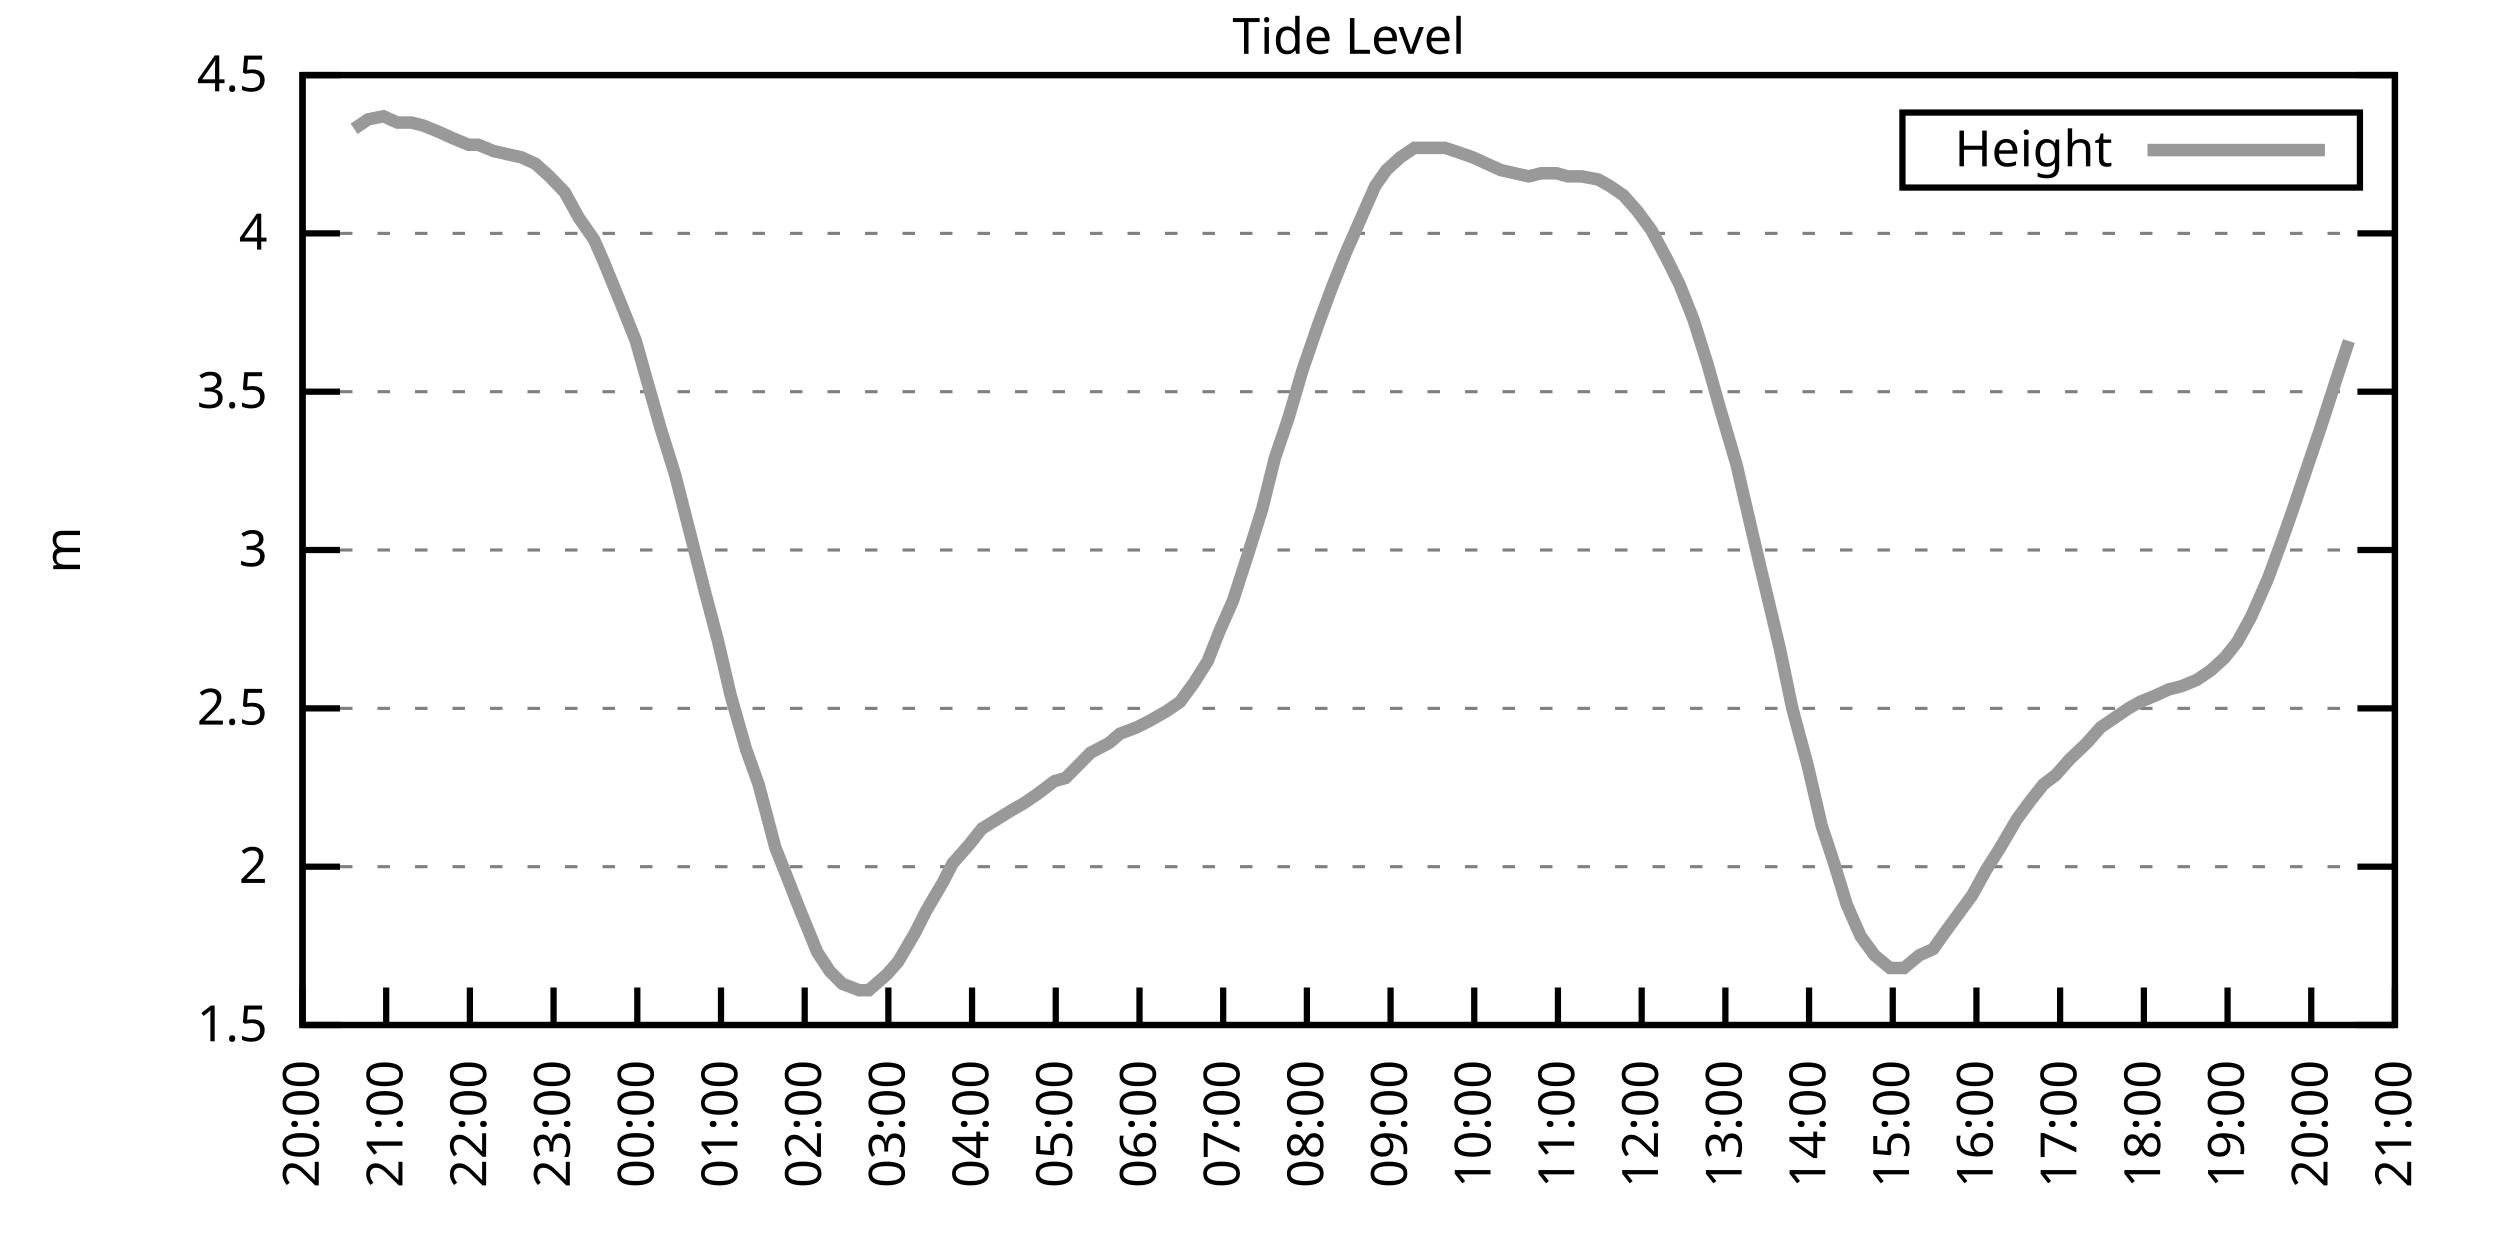
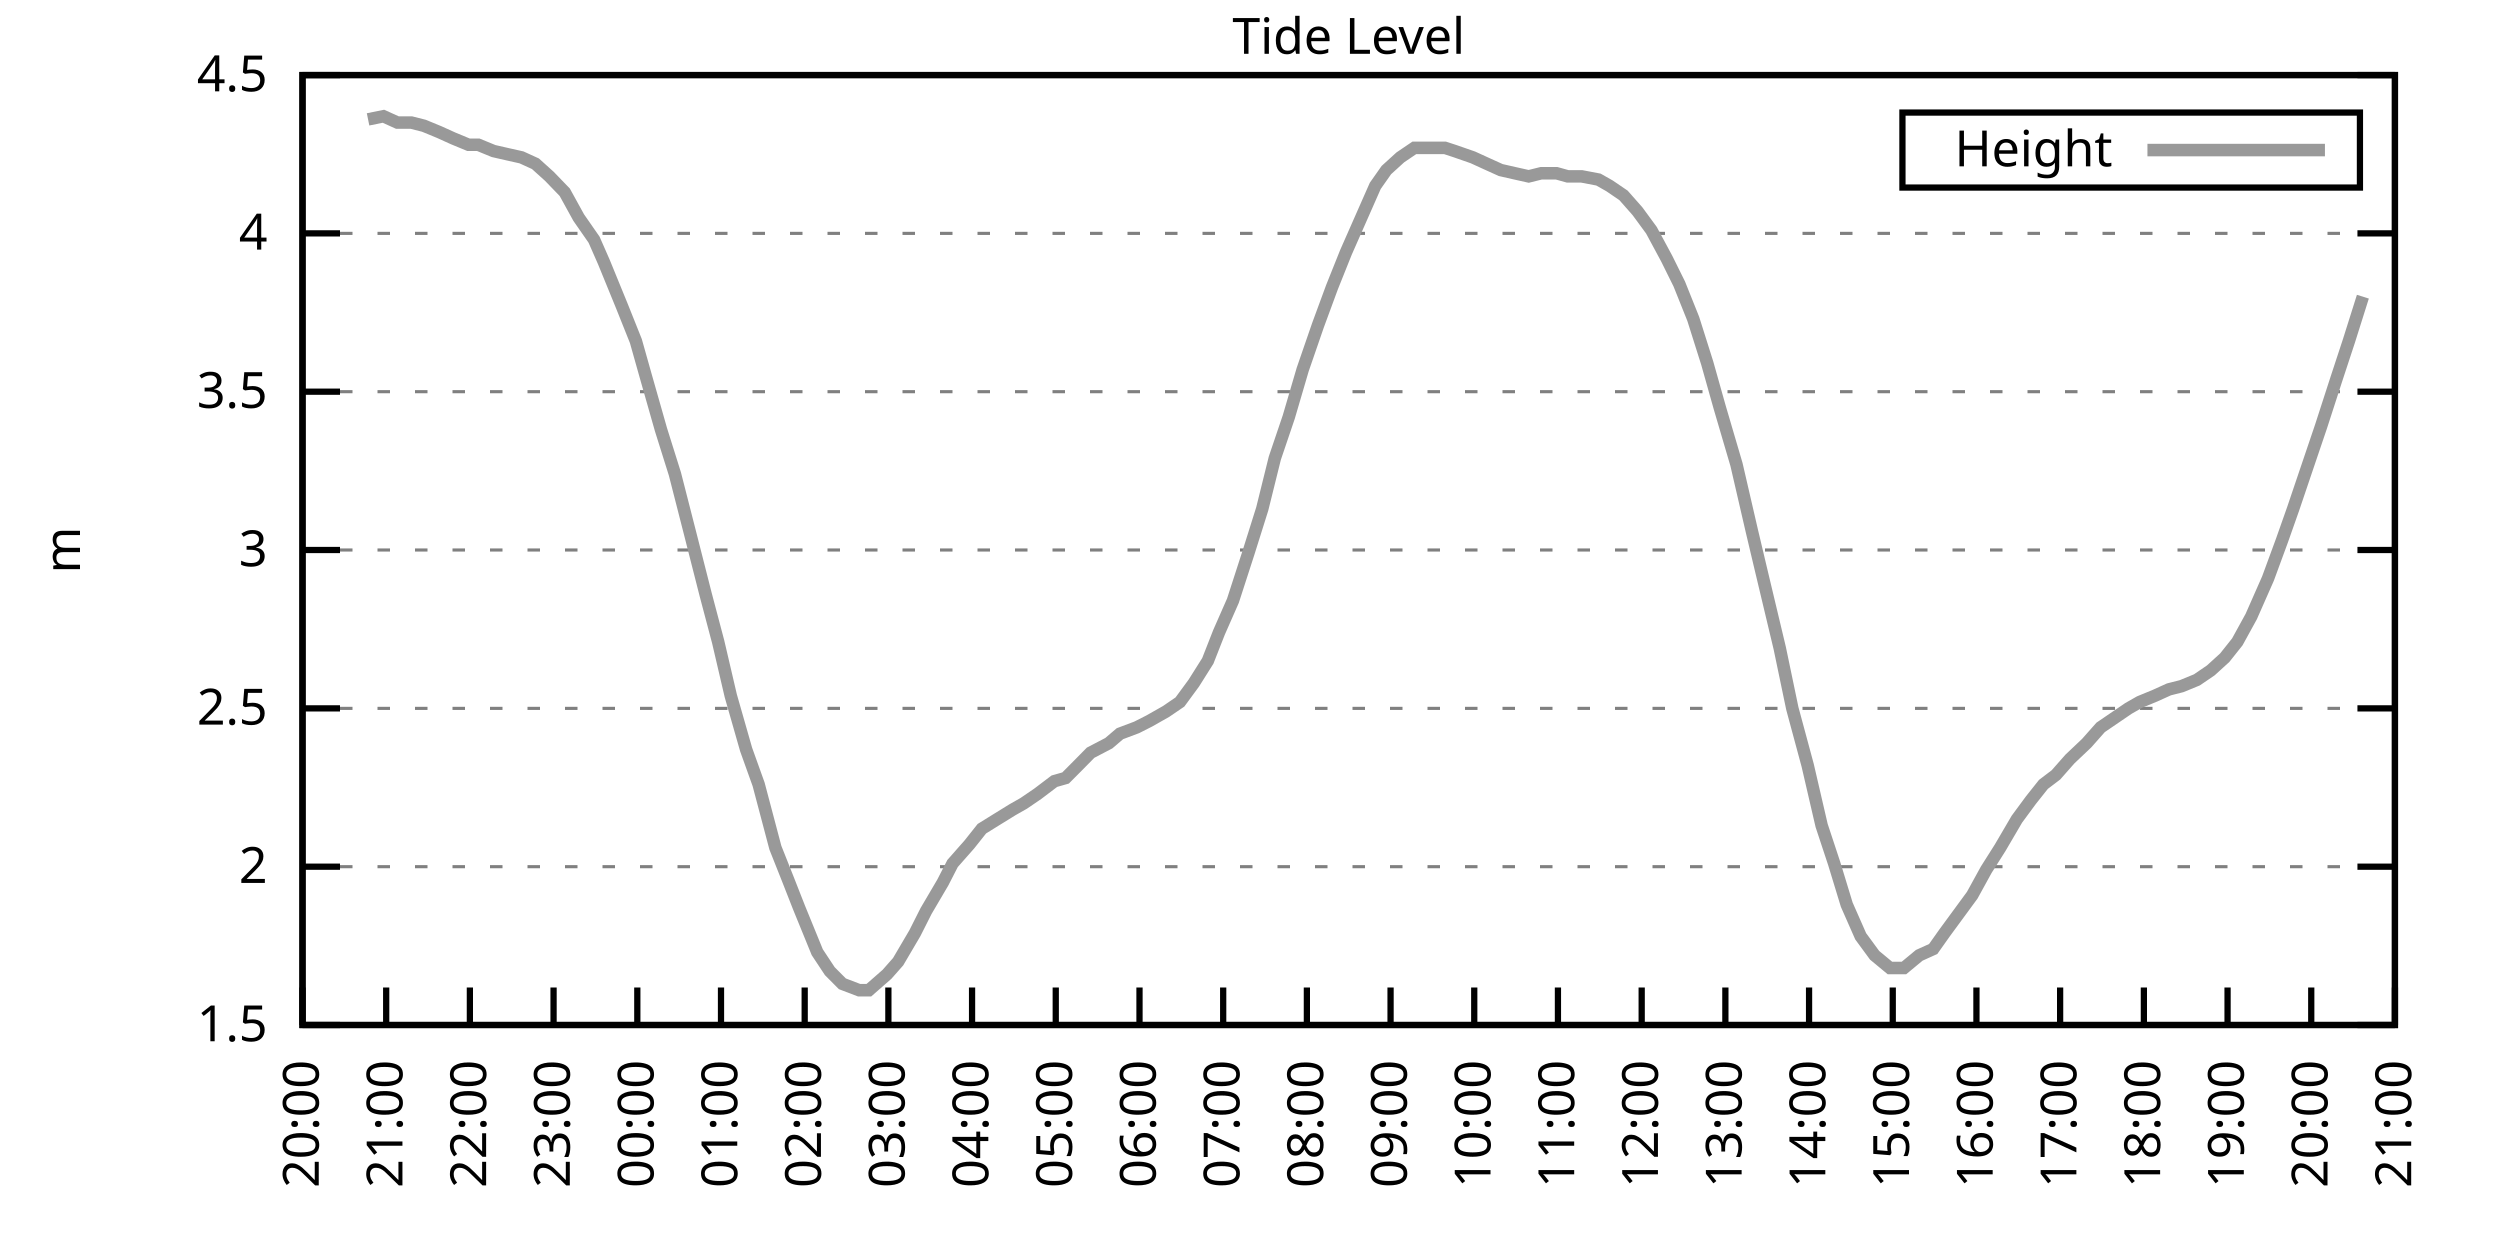
<svg xmlns="http://www.w3.org/2000/svg" xmlns:xlink="http://www.w3.org/1999/xlink" width="400" height="200" viewBox="0 0 400 200">
  <g id="gnuplot_canvas">
    <rect x="0" y="0" width="400" height="200" fill="none" />
    <defs>
      <circle id="gpDot" r="0.5" stroke-width="0.5" stroke="currentColor" />
      <path id="gpPt0" stroke-width="0.333" stroke="currentColor" d="M-1,0 h2 M0,-1 v2" />
      <path id="gpPt1" stroke-width="0.333" stroke="currentColor" d="M-1,-1 L1,1 M1,-1 L-1,1" />
      <path id="gpPt2" stroke-width="0.333" stroke="currentColor" d="M-1,0 L1,0 M0,-1 L0,1 M-1,-1 L1,1 M-1,1 L1,-1" />
      <rect id="gpPt3" stroke-width="0.333" stroke="currentColor" x="-1" y="-1" width="2" height="2" />
      <rect id="gpPt4" stroke-width="0.333" stroke="currentColor" fill="currentColor" x="-1" y="-1" width="2" height="2" />
      <circle id="gpPt5" stroke-width="0.333" stroke="currentColor" cx="0" cy="0" r="1" />
      <use xlink:href="#gpPt5" id="gpPt6" fill="currentColor" stroke="none" />
      <path id="gpPt7" stroke-width="0.333" stroke="currentColor" d="M0,-1.33 L-1.33,0.67 L1.33,0.67 z" />
      <use xlink:href="#gpPt7" id="gpPt8" fill="currentColor" stroke="none" />
      <use xlink:href="#gpPt7" id="gpPt9" stroke="currentColor" transform="rotate(180)" />
      <use xlink:href="#gpPt9" id="gpPt10" fill="currentColor" stroke="none" />
      <use xlink:href="#gpPt3" id="gpPt11" stroke="currentColor" transform="rotate(45)" />
      <use xlink:href="#gpPt11" id="gpPt12" fill="currentColor" stroke="none" />
      <path id="gpPt13" stroke-width="0.333" stroke="currentColor" d="M0,1.330 L1.265,0.411 L0.782,-1.067 L-0.782,-1.076 L-1.265,0.411 z" />
      <use xlink:href="#gpPt13" id="gpPt14" fill="currentColor" stroke="none" />
      <filter id="textbox" filterUnits="objectBoundingBox" x="0" y="0" height="1" width="1">
        <feFlood flood-color="white" flood-opacity="1" result="bgnd" />
        <feComposite in="SourceGraphic" in2="bgnd" operator="atop" />
      </filter>
      <filter id="greybox" filterUnits="objectBoundingBox" x="0" y="0" height="1" width="1">
        <feFlood flood-color="lightgrey" flood-opacity="1" result="grey" />
        <feComposite in="SourceGraphic" in2="grey" operator="atop" />
      </filter>
    </defs>
    <g fill="none" color="white" stroke="currentColor" stroke-width="1.00" stroke-linecap="butt" stroke-linejoin="miter">
</g>
    <g fill="none" color="black" stroke="currentColor" stroke-width="1.00" stroke-linecap="butt" stroke-linejoin="miter">
      <g stroke="none" shape-rendering="crispEdges">
        <polygon fill="rgb(255, 255, 255)" points="48.40,164.00 383.18,164.00 383.18,12.02 48.40,12.02 " />
      </g>
    </g>
    <g fill="none" color="black" stroke="currentColor" stroke-width="1.00" stroke-linecap="butt" stroke-linejoin="miter">
</g>
    <g fill="none" color="black" stroke="black" stroke-width="0.50" stroke-linecap="butt" stroke-linejoin="miter">
</g>
    <g fill="none" color="gray" stroke="currentColor" stroke-width="0.50" stroke-linecap="butt" stroke-linejoin="miter">
      <path stroke="gray" stroke-dasharray="2,4" class="gridline" d="M48.40,164.00 L383.19,164.00  " />
    </g>
    <g fill="none" color="gray" stroke="gray" stroke-width="1.00" stroke-linecap="butt" stroke-linejoin="miter">
</g>
    <g fill="none" color="black" stroke="currentColor" stroke-width="1.00" stroke-linecap="butt" stroke-linejoin="miter">
      <path stroke="black" d="M48.40,164.00 L54.40,164.00 M383.19,164.00 L377.19,164.00  " />
      <g transform="translate(42.80,166.60)" stroke="none" fill="black" font-family="Sans" font-size="8.00" text-anchor="end">
        <text>
          <tspan font-family="Sans"> 1.5</tspan>
        </text>
      </g>
    </g>
    <g fill="none" color="black" stroke="currentColor" stroke-width="1.00" stroke-linecap="butt" stroke-linejoin="miter">
</g>
    <g fill="none" color="black" stroke="black" stroke-width="0.50" stroke-linecap="butt" stroke-linejoin="miter">
</g>
    <g fill="none" color="gray" stroke="currentColor" stroke-width="0.50" stroke-linecap="butt" stroke-linejoin="miter">
      <path stroke="gray" stroke-dasharray="2,4" class="gridline" d="M48.40,138.67 L383.19,138.67  " />
    </g>
    <g fill="none" color="gray" stroke="gray" stroke-width="1.00" stroke-linecap="butt" stroke-linejoin="miter">
</g>
    <g fill="none" color="black" stroke="currentColor" stroke-width="1.00" stroke-linecap="butt" stroke-linejoin="miter">
      <path stroke="black" d="M48.40,138.67 L54.40,138.67 M383.19,138.67 L377.19,138.67  " />
      <g transform="translate(42.80,141.27)" stroke="none" fill="black" font-family="Sans" font-size="8.00" text-anchor="end">
        <text>
          <tspan font-family="Sans"> 2</tspan>
        </text>
      </g>
    </g>
    <g fill="none" color="black" stroke="currentColor" stroke-width="1.00" stroke-linecap="butt" stroke-linejoin="miter">
</g>
    <g fill="none" color="black" stroke="black" stroke-width="0.50" stroke-linecap="butt" stroke-linejoin="miter">
</g>
    <g fill="none" color="gray" stroke="currentColor" stroke-width="0.50" stroke-linecap="butt" stroke-linejoin="miter">
      <path stroke="gray" stroke-dasharray="2,4" class="gridline" d="M48.40,113.34 L383.19,113.34  " />
    </g>
    <g fill="none" color="gray" stroke="gray" stroke-width="1.00" stroke-linecap="butt" stroke-linejoin="miter">
</g>
    <g fill="none" color="black" stroke="currentColor" stroke-width="1.00" stroke-linecap="butt" stroke-linejoin="miter">
      <path stroke="black" d="M48.40,113.34 L54.40,113.34 M383.19,113.34 L377.19,113.34  " />
      <g transform="translate(42.80,115.94)" stroke="none" fill="black" font-family="Sans" font-size="8.00" text-anchor="end">
        <text>
          <tspan font-family="Sans"> 2.5</tspan>
        </text>
      </g>
    </g>
    <g fill="none" color="black" stroke="currentColor" stroke-width="1.00" stroke-linecap="butt" stroke-linejoin="miter">
</g>
    <g fill="none" color="black" stroke="black" stroke-width="0.50" stroke-linecap="butt" stroke-linejoin="miter">
</g>
    <g fill="none" color="gray" stroke="currentColor" stroke-width="0.50" stroke-linecap="butt" stroke-linejoin="miter">
      <path stroke="gray" stroke-dasharray="2,4" class="gridline" d="M48.40,88.00 L383.19,88.00  " />
    </g>
    <g fill="none" color="gray" stroke="gray" stroke-width="1.00" stroke-linecap="butt" stroke-linejoin="miter">
</g>
    <g fill="none" color="black" stroke="currentColor" stroke-width="1.00" stroke-linecap="butt" stroke-linejoin="miter">
      <path stroke="black" d="M48.40,88.00 L54.40,88.00 M383.19,88.00 L377.19,88.00  " />
      <g transform="translate(42.80,90.60)" stroke="none" fill="black" font-family="Sans" font-size="8.00" text-anchor="end">
        <text>
          <tspan font-family="Sans"> 3</tspan>
        </text>
      </g>
    </g>
    <g fill="none" color="black" stroke="currentColor" stroke-width="1.00" stroke-linecap="butt" stroke-linejoin="miter">
</g>
    <g fill="none" color="black" stroke="black" stroke-width="0.50" stroke-linecap="butt" stroke-linejoin="miter">
</g>
    <g fill="none" color="gray" stroke="currentColor" stroke-width="0.50" stroke-linecap="butt" stroke-linejoin="miter">
      <path stroke="gray" stroke-dasharray="2,4" class="gridline" d="M48.40,62.67 L383.19,62.67  " />
    </g>
    <g fill="none" color="gray" stroke="gray" stroke-width="1.00" stroke-linecap="butt" stroke-linejoin="miter">
</g>
    <g fill="none" color="black" stroke="currentColor" stroke-width="1.00" stroke-linecap="butt" stroke-linejoin="miter">
      <path stroke="black" d="M48.40,62.67 L54.40,62.67 M383.19,62.67 L377.19,62.67  " />
      <g transform="translate(42.80,65.27)" stroke="none" fill="black" font-family="Sans" font-size="8.00" text-anchor="end">
        <text>
          <tspan font-family="Sans"> 3.5</tspan>
        </text>
      </g>
    </g>
    <g fill="none" color="black" stroke="currentColor" stroke-width="1.00" stroke-linecap="butt" stroke-linejoin="miter">
</g>
    <g fill="none" color="black" stroke="black" stroke-width="0.50" stroke-linecap="butt" stroke-linejoin="miter">
</g>
    <g fill="none" color="gray" stroke="currentColor" stroke-width="0.50" stroke-linecap="butt" stroke-linejoin="miter">
      <path stroke="gray" stroke-dasharray="2,4" class="gridline" d="M48.40,37.34 L383.19,37.34  " />
    </g>
    <g fill="none" color="gray" stroke="gray" stroke-width="1.00" stroke-linecap="butt" stroke-linejoin="miter">
</g>
    <g fill="none" color="black" stroke="currentColor" stroke-width="1.00" stroke-linecap="butt" stroke-linejoin="miter">
      <path stroke="black" d="M48.40,37.34 L54.40,37.34 M383.19,37.34 L377.19,37.34  " />
      <g transform="translate(42.80,39.94)" stroke="none" fill="black" font-family="Sans" font-size="8.00" text-anchor="end">
        <text>
          <tspan font-family="Sans"> 4</tspan>
        </text>
      </g>
    </g>
    <g fill="none" color="black" stroke="currentColor" stroke-width="1.00" stroke-linecap="butt" stroke-linejoin="miter">
</g>
    <g fill="none" color="black" stroke="black" stroke-width="0.50" stroke-linecap="butt" stroke-linejoin="miter">
</g>
    <g fill="none" color="gray" stroke="currentColor" stroke-width="0.50" stroke-linecap="butt" stroke-linejoin="miter">
      <path stroke="gray" stroke-dasharray="2,4" class="gridline" d="M48.40,12.01 L383.19,12.01  " />
    </g>
    <g fill="none" color="gray" stroke="gray" stroke-width="1.00" stroke-linecap="butt" stroke-linejoin="miter">
</g>
    <g fill="none" color="black" stroke="currentColor" stroke-width="1.00" stroke-linecap="butt" stroke-linejoin="miter">
      <path stroke="black" d="M48.40,12.01 L54.40,12.01 M383.19,12.01 L377.19,12.01  " />
      <g transform="translate(42.80,14.61)" stroke="none" fill="black" font-family="Sans" font-size="8.00" text-anchor="end">
        <text>
          <tspan font-family="Sans"> 4.5</tspan>
        </text>
      </g>
    </g>
    <g fill="none" color="black" stroke="currentColor" stroke-width="1.00" stroke-linecap="butt" stroke-linejoin="miter">
      <path stroke="black" d="M48.40,164.00 L48.40,158.00  " />
      <g transform="translate(51.00,169.60) rotate(270.00)" stroke="none" fill="black" font-family="Sans" font-size="8.00" text-anchor="end">
        <text>
          <tspan font-family="Sans">20:00</tspan>
        </text>
      </g>
    </g>
    <g fill="none" color="black" stroke="currentColor" stroke-width="1.00" stroke-linecap="butt" stroke-linejoin="miter">
      <path stroke="black" d="M61.79,164.00 L61.79,158.00  " />
      <g transform="translate(64.39,169.60) rotate(270.00)" stroke="none" fill="black" font-family="Sans" font-size="8.00" text-anchor="end">
        <text>
          <tspan font-family="Sans">21:00</tspan>
        </text>
      </g>
    </g>
    <g fill="none" color="black" stroke="currentColor" stroke-width="1.00" stroke-linecap="butt" stroke-linejoin="miter">
      <path stroke="black" d="M75.18,164.00 L75.18,158.00  " />
      <g transform="translate(77.78,169.60) rotate(270.00)" stroke="none" fill="black" font-family="Sans" font-size="8.00" text-anchor="end">
        <text>
          <tspan font-family="Sans">22:00</tspan>
        </text>
      </g>
    </g>
    <g fill="none" color="black" stroke="currentColor" stroke-width="1.00" stroke-linecap="butt" stroke-linejoin="miter">
      <path stroke="black" d="M88.57,164.00 L88.57,158.00  " />
      <g transform="translate(91.17,169.60) rotate(270.00)" stroke="none" fill="black" font-family="Sans" font-size="8.00" text-anchor="end">
        <text>
          <tspan font-family="Sans">23:00</tspan>
        </text>
      </g>
    </g>
    <g fill="none" color="black" stroke="currentColor" stroke-width="1.00" stroke-linecap="butt" stroke-linejoin="miter">
      <path stroke="black" d="M101.97,164.00 L101.97,158.00  " />
      <g transform="translate(104.57,169.60) rotate(270.00)" stroke="none" fill="black" font-family="Sans" font-size="8.00" text-anchor="end">
        <text>
          <tspan font-family="Sans">00:00</tspan>
        </text>
      </g>
    </g>
    <g fill="none" color="black" stroke="currentColor" stroke-width="1.00" stroke-linecap="butt" stroke-linejoin="miter">
      <path stroke="black" d="M115.36,164.00 L115.36,158.00  " />
      <g transform="translate(117.96,169.60) rotate(270.00)" stroke="none" fill="black" font-family="Sans" font-size="8.00" text-anchor="end">
        <text>
          <tspan font-family="Sans">01:00</tspan>
        </text>
      </g>
    </g>
    <g fill="none" color="black" stroke="currentColor" stroke-width="1.00" stroke-linecap="butt" stroke-linejoin="miter">
      <path stroke="black" d="M128.75,164.00 L128.75,158.00  " />
      <g transform="translate(131.35,169.60) rotate(270.00)" stroke="none" fill="black" font-family="Sans" font-size="8.00" text-anchor="end">
        <text>
          <tspan font-family="Sans">02:00</tspan>
        </text>
      </g>
    </g>
    <g fill="none" color="black" stroke="currentColor" stroke-width="1.00" stroke-linecap="butt" stroke-linejoin="miter">
      <path stroke="black" d="M142.14,164.00 L142.14,158.00  " />
      <g transform="translate(144.74,169.60) rotate(270.00)" stroke="none" fill="black" font-family="Sans" font-size="8.00" text-anchor="end">
        <text>
          <tspan font-family="Sans">03:00</tspan>
        </text>
      </g>
    </g>
    <g fill="none" color="black" stroke="currentColor" stroke-width="1.00" stroke-linecap="butt" stroke-linejoin="miter">
      <path stroke="black" d="M155.53,164.00 L155.53,158.00  " />
      <g transform="translate(158.13,169.60) rotate(270.00)" stroke="none" fill="black" font-family="Sans" font-size="8.00" text-anchor="end">
        <text>
          <tspan font-family="Sans">04:00</tspan>
        </text>
      </g>
    </g>
    <g fill="none" color="black" stroke="currentColor" stroke-width="1.00" stroke-linecap="butt" stroke-linejoin="miter">
      <path stroke="black" d="M168.92,164.00 L168.92,158.00  " />
      <g transform="translate(171.52,169.60) rotate(270.00)" stroke="none" fill="black" font-family="Sans" font-size="8.00" text-anchor="end">
        <text>
          <tspan font-family="Sans">05:00</tspan>
        </text>
      </g>
    </g>
    <g fill="none" color="black" stroke="currentColor" stroke-width="1.00" stroke-linecap="butt" stroke-linejoin="miter">
      <path stroke="black" d="M182.32,164.00 L182.32,158.00  " />
      <g transform="translate(184.92,169.60) rotate(270.00)" stroke="none" fill="black" font-family="Sans" font-size="8.00" text-anchor="end">
        <text>
          <tspan font-family="Sans">06:00</tspan>
        </text>
      </g>
    </g>
    <g fill="none" color="black" stroke="currentColor" stroke-width="1.00" stroke-linecap="butt" stroke-linejoin="miter">
      <path stroke="black" d="M195.71,164.00 L195.71,158.00  " />
      <g transform="translate(198.31,169.60) rotate(270.00)" stroke="none" fill="black" font-family="Sans" font-size="8.00" text-anchor="end">
        <text>
          <tspan font-family="Sans">07:00</tspan>
        </text>
      </g>
    </g>
    <g fill="none" color="black" stroke="currentColor" stroke-width="1.00" stroke-linecap="butt" stroke-linejoin="miter">
      <path stroke="black" d="M209.10,164.00 L209.10,158.00  " />
      <g transform="translate(211.70,169.60) rotate(270.00)" stroke="none" fill="black" font-family="Sans" font-size="8.00" text-anchor="end">
        <text>
          <tspan font-family="Sans">08:00</tspan>
        </text>
      </g>
    </g>
    <g fill="none" color="black" stroke="currentColor" stroke-width="1.00" stroke-linecap="butt" stroke-linejoin="miter">
      <path stroke="black" d="M222.49,164.00 L222.49,158.00  " />
      <g transform="translate(225.09,169.60) rotate(270.00)" stroke="none" fill="black" font-family="Sans" font-size="8.00" text-anchor="end">
        <text>
          <tspan font-family="Sans">09:00</tspan>
        </text>
      </g>
    </g>
    <g fill="none" color="black" stroke="currentColor" stroke-width="1.00" stroke-linecap="butt" stroke-linejoin="miter">
      <path stroke="black" d="M235.88,164.00 L235.88,158.00  " />
      <g transform="translate(238.48,169.60) rotate(270.00)" stroke="none" fill="black" font-family="Sans" font-size="8.00" text-anchor="end">
        <text>
          <tspan font-family="Sans">10:00</tspan>
        </text>
      </g>
    </g>
    <g fill="none" color="black" stroke="currentColor" stroke-width="1.00" stroke-linecap="butt" stroke-linejoin="miter">
      <path stroke="black" d="M249.27,164.00 L249.27,158.00  " />
      <g transform="translate(251.87,169.60) rotate(270.00)" stroke="none" fill="black" font-family="Sans" font-size="8.00" text-anchor="end">
        <text>
          <tspan font-family="Sans">11:00</tspan>
        </text>
      </g>
    </g>
    <g fill="none" color="black" stroke="currentColor" stroke-width="1.00" stroke-linecap="butt" stroke-linejoin="miter">
      <path stroke="black" d="M262.67,164.00 L262.67,158.00  " />
      <g transform="translate(265.27,169.60) rotate(270.00)" stroke="none" fill="black" font-family="Sans" font-size="8.00" text-anchor="end">
        <text>
          <tspan font-family="Sans">12:00</tspan>
        </text>
      </g>
    </g>
    <g fill="none" color="black" stroke="currentColor" stroke-width="1.00" stroke-linecap="butt" stroke-linejoin="miter">
      <path stroke="black" d="M276.06,164.00 L276.06,158.00  " />
      <g transform="translate(278.66,169.60) rotate(270.00)" stroke="none" fill="black" font-family="Sans" font-size="8.00" text-anchor="end">
        <text>
          <tspan font-family="Sans">13:00</tspan>
        </text>
      </g>
    </g>
    <g fill="none" color="black" stroke="currentColor" stroke-width="1.00" stroke-linecap="butt" stroke-linejoin="miter">
      <path stroke="black" d="M289.45,164.00 L289.45,158.00  " />
      <g transform="translate(292.05,169.60) rotate(270.00)" stroke="none" fill="black" font-family="Sans" font-size="8.00" text-anchor="end">
        <text>
          <tspan font-family="Sans">14:00</tspan>
        </text>
      </g>
    </g>
    <g fill="none" color="black" stroke="currentColor" stroke-width="1.00" stroke-linecap="butt" stroke-linejoin="miter">
      <path stroke="black" d="M302.84,164.00 L302.84,158.00  " />
      <g transform="translate(305.44,169.60) rotate(270.00)" stroke="none" fill="black" font-family="Sans" font-size="8.00" text-anchor="end">
        <text>
          <tspan font-family="Sans">15:00</tspan>
        </text>
      </g>
    </g>
    <g fill="none" color="black" stroke="currentColor" stroke-width="1.00" stroke-linecap="butt" stroke-linejoin="miter">
      <path stroke="black" d="M316.23,164.00 L316.23,158.00  " />
      <g transform="translate(318.83,169.60) rotate(270.00)" stroke="none" fill="black" font-family="Sans" font-size="8.00" text-anchor="end">
        <text>
          <tspan font-family="Sans">16:00</tspan>
        </text>
      </g>
    </g>
    <g fill="none" color="black" stroke="currentColor" stroke-width="1.00" stroke-linecap="butt" stroke-linejoin="miter">
      <path stroke="black" d="M329.62,164.00 L329.62,158.00  " />
      <g transform="translate(332.22,169.60) rotate(270.00)" stroke="none" fill="black" font-family="Sans" font-size="8.00" text-anchor="end">
        <text>
          <tspan font-family="Sans">17:00</tspan>
        </text>
      </g>
    </g>
    <g fill="none" color="black" stroke="currentColor" stroke-width="1.00" stroke-linecap="butt" stroke-linejoin="miter">
      <path stroke="black" d="M343.02,164.00 L343.02,158.00  " />
      <g transform="translate(345.62,169.60) rotate(270.00)" stroke="none" fill="black" font-family="Sans" font-size="8.00" text-anchor="end">
        <text>
          <tspan font-family="Sans">18:00</tspan>
        </text>
      </g>
    </g>
    <g fill="none" color="black" stroke="currentColor" stroke-width="1.00" stroke-linecap="butt" stroke-linejoin="miter">
      <path stroke="black" d="M356.41,164.00 L356.41,158.00  " />
      <g transform="translate(359.01,169.60) rotate(270.00)" stroke="none" fill="black" font-family="Sans" font-size="8.00" text-anchor="end">
        <text>
          <tspan font-family="Sans">19:00</tspan>
        </text>
      </g>
    </g>
    <g fill="none" color="black" stroke="currentColor" stroke-width="1.00" stroke-linecap="butt" stroke-linejoin="miter">
      <path stroke="black" d="M369.80,164.00 L369.80,158.00  " />
      <g transform="translate(372.40,169.60) rotate(270.00)" stroke="none" fill="black" font-family="Sans" font-size="8.00" text-anchor="end">
        <text>
          <tspan font-family="Sans">20:00</tspan>
        </text>
      </g>
    </g>
    <g fill="none" color="black" stroke="currentColor" stroke-width="1.00" stroke-linecap="butt" stroke-linejoin="miter">
      <path stroke="black" d="M383.19,164.00 L383.19,158.00  " />
      <g transform="translate(385.79,169.60) rotate(270.00)" stroke="none" fill="black" font-family="Sans" font-size="8.00" text-anchor="end">
        <text>
          <tspan font-family="Sans">21:00</tspan>
        </text>
      </g>
    </g>
    <g fill="none" color="black" stroke="currentColor" stroke-width="1.00" stroke-linecap="butt" stroke-linejoin="miter">
</g>
    <g fill="none" color="black" stroke="currentColor" stroke-width="1.00" stroke-linecap="butt" stroke-linejoin="miter">
      <path stroke="black" d="M48.40,12.01 L48.40,164.00 L383.19,164.00 L383.19,12.01 L48.40,12.01 Z  " />
    </g>
    <g fill="none" color="black" stroke="currentColor" stroke-width="1.00" stroke-linecap="butt" stroke-linejoin="miter">
</g>
    <g fill="none" color="black" stroke="currentColor" stroke-width="1.00" stroke-linecap="butt" stroke-linejoin="miter">
      <path stroke="black" d="M304.39,30.01 L304.39,18.01 L377.59,18.01 L377.59,30.01 L304.39,30.01 Z  " />
    </g>
    <g id="Tide_level_plot_1">
      <g fill="none" color="white" stroke="black" stroke-width="2.00" stroke-linecap="butt" stroke-linejoin="miter">
</g>
      <g fill="none" color="black" stroke="currentColor" stroke-width="2.00" stroke-linecap="butt" stroke-linejoin="miter">
        <g transform="translate(337.99,26.61)" stroke="none" fill="black" font-family="Sans" font-size="8.00" text-anchor="end">
          <text>
            <tspan font-family="Sans">Height</tspan>
          </text>
        </g>
      </g>
      <g fill="none" color="black" stroke="currentColor" stroke-width="2.00" stroke-linecap="butt" stroke-linejoin="miter">
-         <path stroke="rgb(153, 153, 153)" d="M343.59,24.01 L371.99,24.01 M56.66,20.62 L58.89,19.10 L61.35,18.60 L63.58,19.61 L65.81,19.61 L67.82,20.12   L70.27,21.13 L72.50,22.14 L74.96,23.16 L76.52,23.16 L78.98,24.17 L81.21,24.68 L83.44,25.18 L85.67,26.20   L87.91,28.22 L90.36,30.76 L92.59,34.81 L95.05,38.35 L96.61,41.90 L99.51,48.99 L101.74,54.57 L103.31,60.14   L105.76,68.75 L107.99,75.85 L110.45,85.47 L112.90,95.10 L114.91,102.70 L116.92,111.31 L119.38,119.92 L121.38,125.50   L124.06,135.63 L126.07,140.69 L127.86,145.25 L130.76,152.35 L132.77,155.39 L134.78,157.41 L137.45,158.43 L139.02,158.43   L141.92,155.89 L143.70,153.87 L146.38,149.31 L148.17,145.76 L150.85,141.20 L152.41,138.16 L155.09,135.12 L157.10,132.59   L159.55,131.07 L162.01,129.55 L163.79,128.54 L166.02,127.02 L168.70,124.99 L170.49,124.48 L172.50,122.46 L174.50,120.43   L177.41,118.91 L179.19,117.39 L181.87,116.38 L183.88,115.36 L186.56,113.84 L188.79,112.32 L191.02,109.28 L193.25,105.74   L195.04,101.18 L197.27,96.11 L199.73,88.51 L201.96,81.42 L203.97,73.31 L206.20,66.73 L208.43,59.13 L210.88,52.03   L213.12,45.95 L215.35,40.38 L217.36,35.82 L220.04,29.74 L221.82,27.21 L224.05,25.18 L226.29,23.66 L228.96,23.66   L231.20,23.66 L232.76,24.17 L235.66,25.18 L237.89,26.20 L240.12,27.21 L242.36,27.72 L244.59,28.22 L246.60,27.72   L249.05,27.72 L250.84,28.22 L253.07,28.22 L255.75,28.73 L257.53,29.74 L259.76,31.26 L262.00,33.80 L264.23,36.84   L266.68,41.39 L268.69,45.45 L270.92,51.02 L273.16,58.11 L275.16,65.21 L277.84,74.33 L280.30,84.97 L281.86,91.55   L284.76,103.71 L286.77,113.34 L289.23,122.46 L291.46,132.08 L293.47,138.16 L295.48,144.75 L297.71,149.81 L299.94,152.85   L302.39,154.88 L304.63,154.88 L307.08,152.85 L309.31,151.84 L311.10,149.31 L313.33,146.27 L315.56,143.23 L317.79,139.17   L320.03,135.63 L322.70,131.07 L324.94,128.03 L326.95,125.50 L328.95,123.98 L331.19,121.44 L333.86,118.91 L336.10,116.38   L338.33,114.86 L340.56,113.34 L342.35,112.32 L344.80,111.31 L347.03,110.30 L349.04,109.79 L351.50,108.78 L353.73,107.26   L355.96,105.23 L357.97,102.70 L360.20,98.64 L362.88,92.56 L365.11,86.49 L366.90,81.42 L369.13,74.83 L371.36,68.25   L373.82,60.65 L375.82,54.57  " />
+         <path stroke="rgb(153, 153, 153)" d="M343.59,24.01 L371.99,24.01 M58.89,19.10 L61.35,18.60 L63.58,19.61 L65.81,19.61 L67.82,20.12 L70.27,21.13   L72.50,22.14 L74.96,23.16 L76.52,23.16 L78.98,24.17 L81.21,24.68 L83.44,25.18 L85.67,26.20 L87.91,28.22   L90.36,30.76 L92.59,34.81 L95.05,38.35 L96.61,41.90 L99.51,48.99 L101.74,54.57 L103.31,60.14 L105.76,68.75   L107.99,75.85 L110.45,85.47 L112.90,95.10 L114.91,102.70 L116.92,111.31 L119.38,119.92 L121.38,125.50 L124.06,135.63   L126.07,140.69 L127.86,145.25 L130.76,152.35 L132.77,155.39 L134.78,157.41 L137.45,158.43 L139.02,158.43 L141.92,155.89   L143.70,153.87 L146.38,149.31 L148.17,145.76 L150.85,141.20 L152.41,138.16 L155.09,135.12 L157.10,132.59 L159.55,131.07   L162.01,129.55 L163.79,128.54 L166.02,127.02 L168.70,124.99 L170.49,124.48 L172.50,122.46 L174.50,120.43 L177.41,118.91   L179.19,117.39 L181.87,116.38 L183.88,115.36 L186.56,113.84 L188.79,112.32 L191.02,109.28 L193.25,105.74 L195.04,101.18   L197.27,96.11 L199.73,88.51 L201.96,81.42 L203.97,73.31 L206.20,66.73 L208.43,59.13 L210.88,52.03 L213.12,45.95   L215.35,40.38 L217.36,35.82 L220.04,29.74 L221.82,27.21 L224.05,25.18 L226.29,23.66 L228.96,23.66 L231.20,23.66   L232.76,24.17 L235.66,25.18 L237.89,26.20 L240.12,27.21 L242.36,27.72 L244.59,28.22 L246.60,27.72 L249.05,27.72   L250.84,28.22 L253.07,28.22 L255.75,28.73 L257.53,29.74 L259.76,31.26 L262.00,33.80 L264.23,36.84 L266.68,41.39   L268.69,45.45 L270.92,51.02 L273.16,58.11 L275.16,65.21 L277.84,74.33 L280.30,84.97 L281.86,91.55 L284.76,103.71   L286.77,113.34 L289.23,122.46 L291.46,132.08 L293.47,138.16 L295.48,144.75 L297.71,149.81 L299.94,152.85 L302.39,154.88   L304.63,154.88 L307.08,152.85 L309.31,151.84 L311.10,149.31 L313.33,146.27 L315.56,143.23 L317.79,139.17 L320.03,135.63   L322.70,131.07 L324.94,128.03 L326.95,125.50 L328.95,123.98 L331.19,121.44 L333.86,118.91 L336.10,116.38 L338.33,114.86   L340.56,113.34 L342.35,112.32 L344.80,111.31 L347.03,110.30 L349.04,109.79 L351.50,108.78 L353.73,107.26 L355.96,105.23   L357.97,102.70 L360.20,98.64 L362.88,92.56 L365.11,86.49 L366.90,81.42 L369.13,74.83 L371.36,68.25 L373.82,60.65   L375.82,54.57 L378.06,47.47  " />
      </g>
    </g>
    <g fill="none" color="black" stroke="currentColor" stroke-width="2.00" stroke-linecap="butt" stroke-linejoin="miter">
</g>
    <g fill="none" color="black" stroke="black" stroke-width="1.00" stroke-linecap="butt" stroke-linejoin="miter">
</g>
    <g fill="none" color="black" stroke="currentColor" stroke-width="1.00" stroke-linecap="butt" stroke-linejoin="miter">
      <path stroke="black" d="M48.40,12.01 L48.40,164.00 L383.19,164.00 L383.19,12.01 L48.40,12.01 Z  " />
      <g transform="translate(12.80,88.01) rotate(270.00)" stroke="none" fill="black" font-family="Sans" font-size="8.00" text-anchor="middle">
        <text>
          <tspan font-family="Sans">m</tspan>
        </text>
      </g>
    </g>
    <g fill="none" color="black" stroke="currentColor" stroke-width="1.00" stroke-linecap="butt" stroke-linejoin="miter">
</g>
    <g fill="none" color="black" stroke="currentColor" stroke-width="1.00" stroke-linecap="butt" stroke-linejoin="miter">
      <g transform="translate(215.79,8.61)" stroke="none" fill="black" font-family="Sans" font-size="8.00" text-anchor="middle">
        <text>
          <tspan font-family="Sans">Tide Level</tspan>
        </text>
      </g>
    </g>
    <g fill="none" color="black" stroke="currentColor" stroke-width="1.00" stroke-linecap="butt" stroke-linejoin="miter">
</g>
  </g>
</svg>
